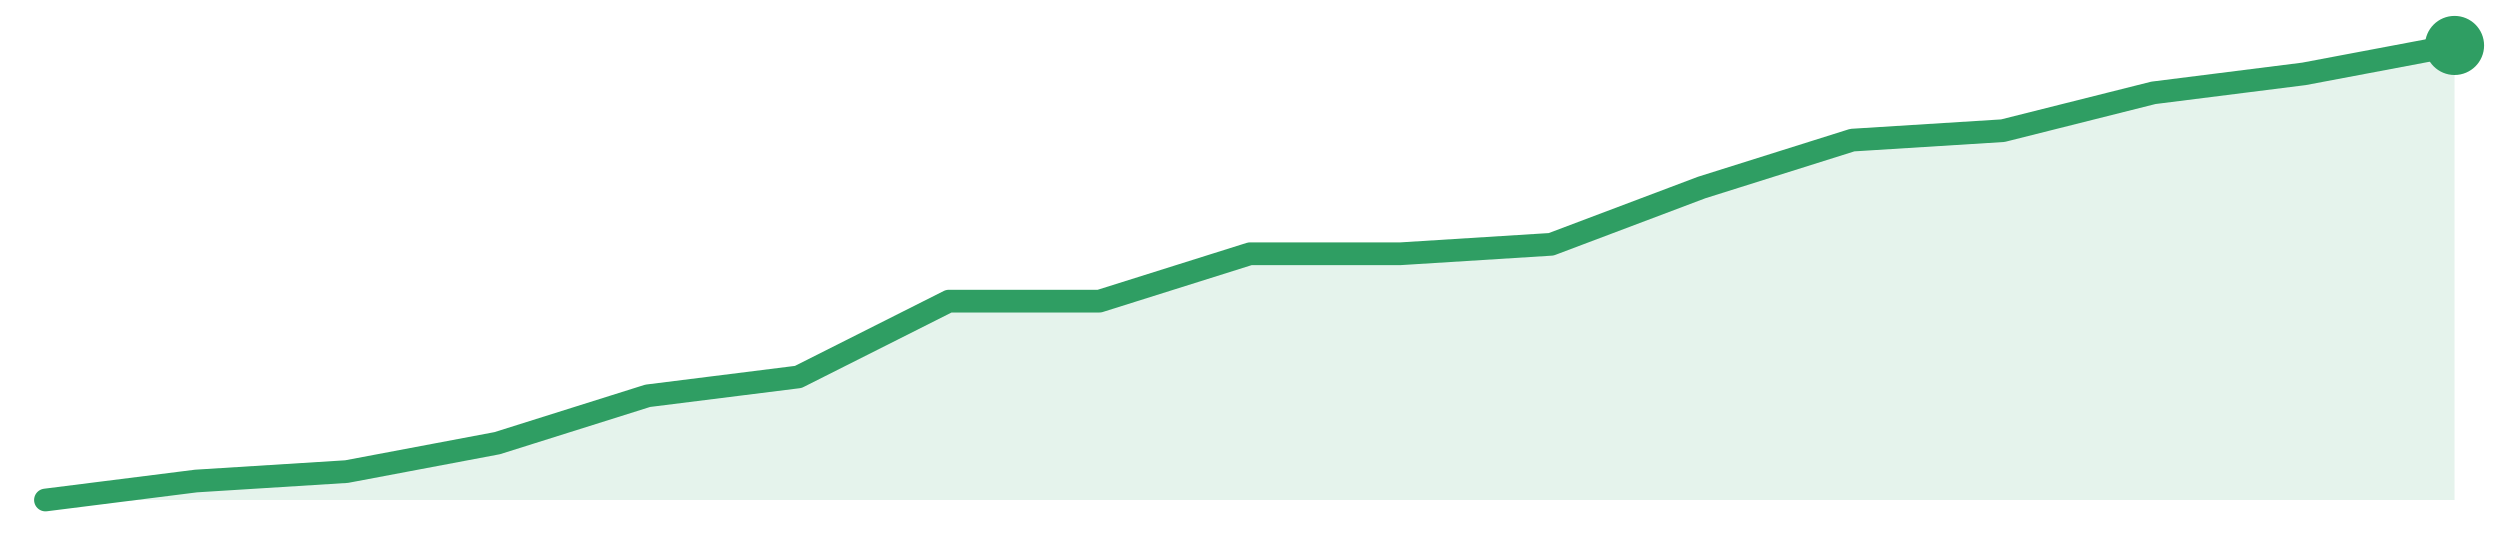
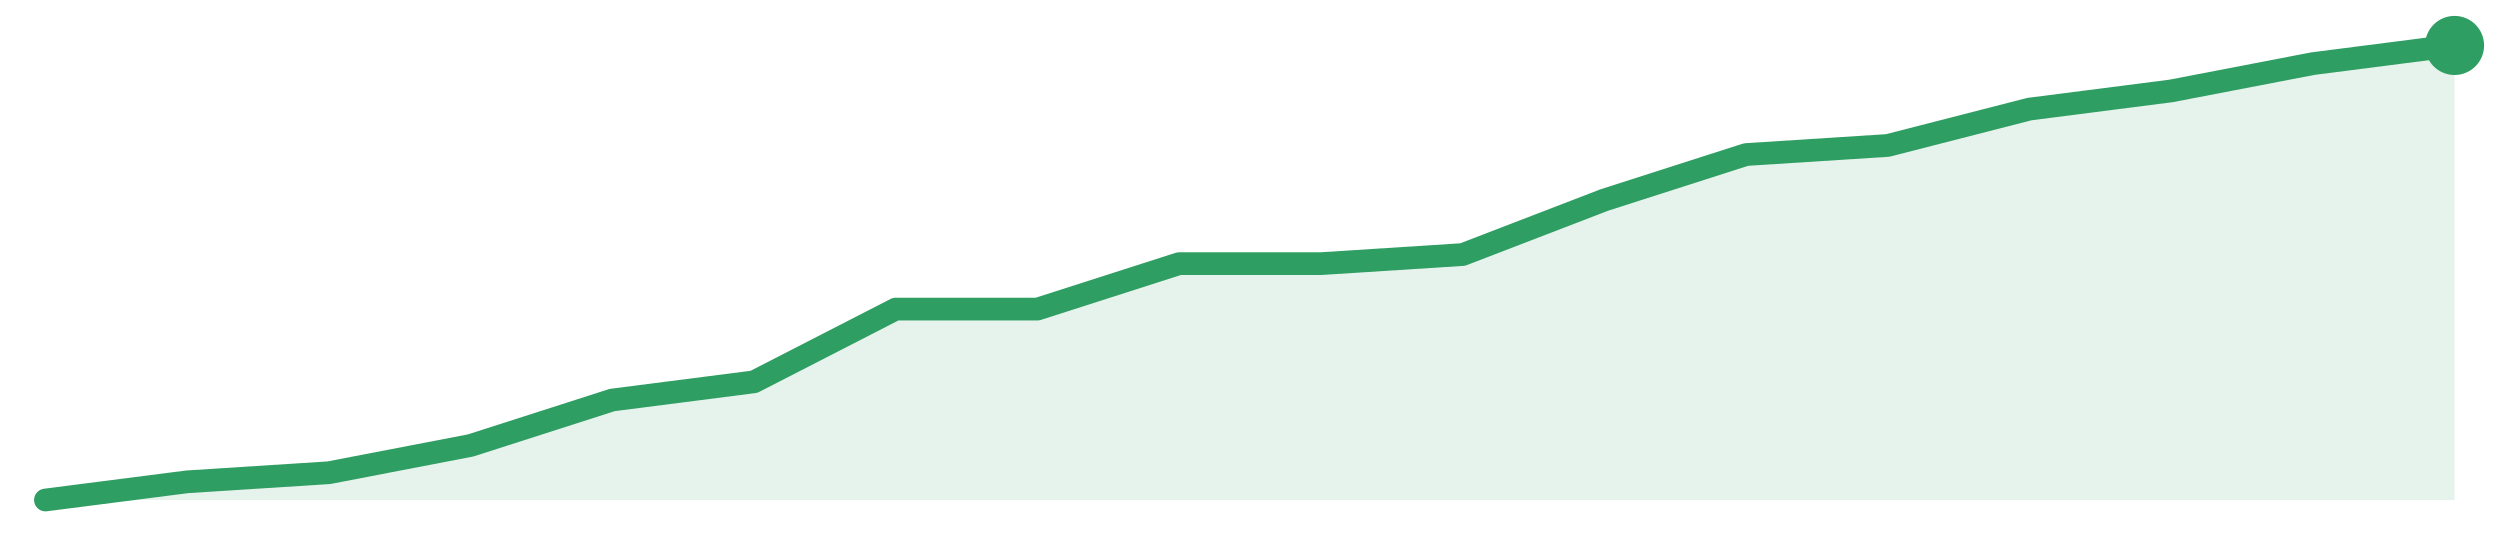
<svg xmlns="http://www.w3.org/2000/svg" width="220" height="48" viewBox="0 0 220 48" role="img" aria-label="trend">
-   <path d="M4.0,44.0 L4.0,44.0 L17.25,42.33 L30.5,41.5 L43.75,39.0 L57.0,34.83 L70.25,33.17 L83.5,26.5 L96.75,26.5 L110.0,22.33 L123.25,22.33 L136.5,21.5 L149.75,16.5 L163.0,12.33 L176.25,11.5 L189.5,8.17 L202.75,6.5 L216.0,4.0 L216.0,44.0 Z" fill="#2f9e631f" />
-   <path d="M4.0,44.0 L17.25,42.33 L30.5,41.5 L43.75,39.0 L57.0,34.83 L70.25,33.17 L83.5,26.5 L96.75,26.5 L110.0,22.33 L123.25,22.33 L136.5,21.5 L149.75,16.5 L163.0,12.33 L176.25,11.5 L189.5,8.17 L202.75,6.5 L216.0,4.0" fill="none" stroke="#2f9e63" stroke-width="2" stroke-linejoin="round" stroke-linecap="round" />
+   <path d="M4.0,44.0 L4.0,44.0 L16.47,42.4 L28.94,41.6 L41.41,39.2 L53.88,35.2 L66.35,33.6 L78.82,27.2 L91.29,27.2 L103.76,23.2 L116.24,23.2 L128.71,22.4 L141.18,17.6 L153.65,13.6 L166.12,12.8 L178.59,9.6 L191.06,8.0 L203.53,5.6 L216.0,4.0 L216.0,44.0 Z" fill="#2f9e631f" />
+   <path d="M4.0,44.0 L16.47,42.4 L28.94,41.6 L41.41,39.2 L53.88,35.2 L66.35,33.6 L78.82,27.2 L91.29,27.2 L103.76,23.2 L116.24,23.2 L128.71,22.4 L141.18,17.6 L153.65,13.6 L166.12,12.8 L178.59,9.6 L191.06,8.0 L203.53,5.6 L216.0,4.0" fill="none" stroke="#2f9e63" stroke-width="2" stroke-linejoin="round" stroke-linecap="round" />
  <circle cx="216.0" cy="4.0" r="2.6" fill="#2f9e63" />
</svg>
